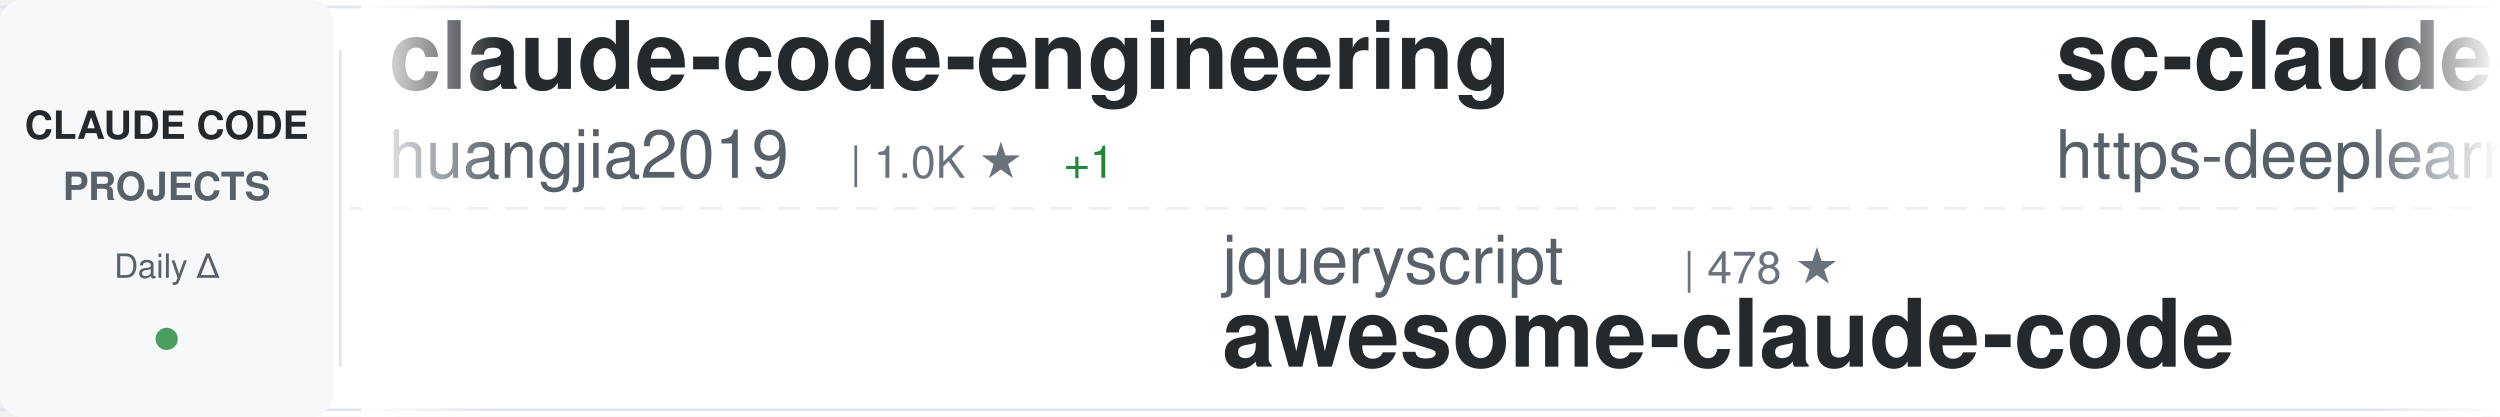
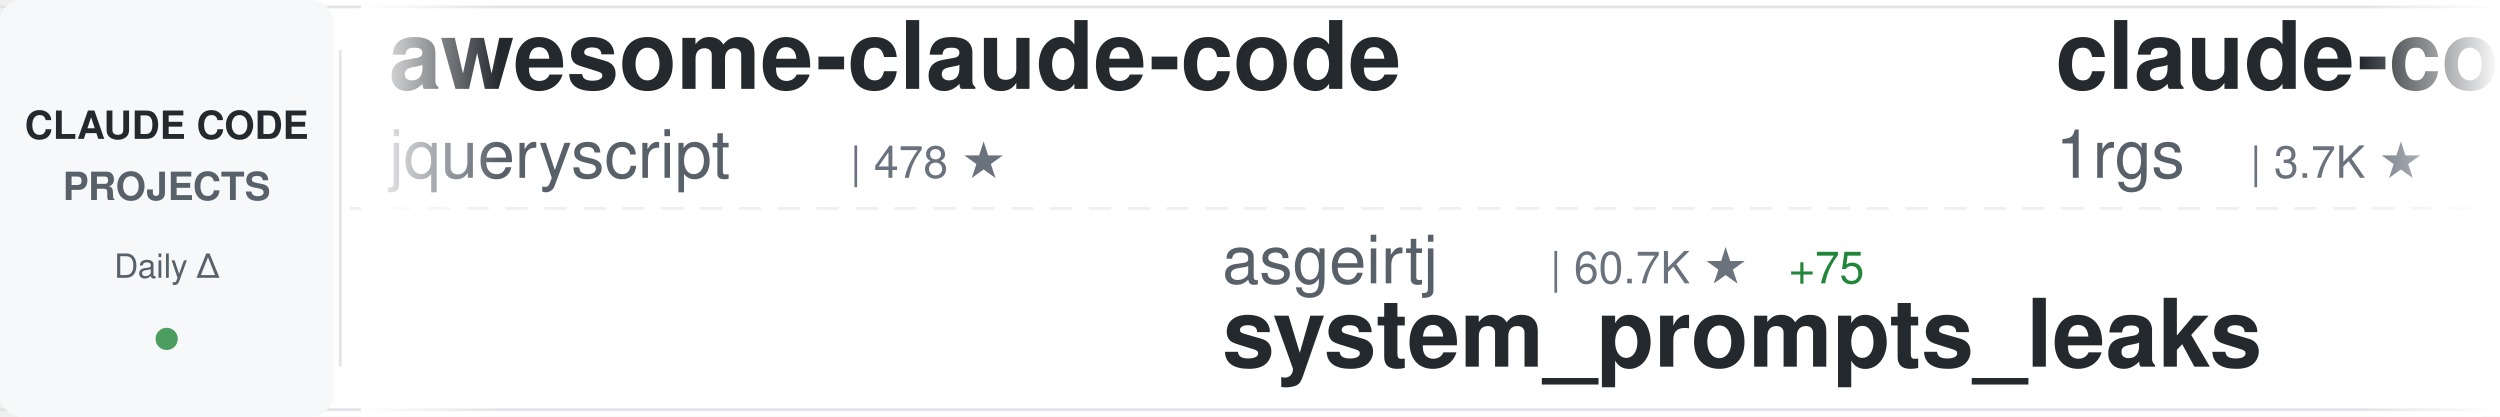
<svg xmlns="http://www.w3.org/2000/svg" width="900" height="150">
  <defs>
    <linearGradient id="awesomeLeftFade" x1="0%" y1="0%" x2="100%" y2="0%">
      <stop offset="0%" style="stop-color:#ffffff;stop-opacity:1" />
      <stop offset="100%" style="stop-color:#ffffff;stop-opacity:0" />
    </linearGradient>
    <linearGradient id="awesomeRightFade" x1="0%" y1="0%" x2="100%" y2="0%">
      <stop offset="0%" style="stop-color:#ffffff;stop-opacity:0" />
      <stop offset="100%" style="stop-color:#ffffff;stop-opacity:1" />
    </linearGradient>
  </defs>
  <rect width="900" height="150" fill="#ffffff" rx="8" />
  <rect x="0" y="2" width="900" height="1" fill="#e1e4e8" />
  <rect x="0" y="147" width="900" height="1" fill="#e1e4e8" />
  <line x1="0" y1="75" x2="900" y2="75" stroke="#e1e4e8" stroke-width="1" stroke-dasharray="8 6" opacity="0.6" />
  <rect x="0" y="0" width="120" height="150" fill="#f6f8fa" rx="8" />
  <text x="60" y="50" font-family="-apple-system, BlinkMacSystemFont, 'Segoe UI', Helvetica, Arial, sans-serif" font-size="14" font-weight="600" fill="#24292e" text-anchor="middle">CLAUDE CODE</text>
  <text x="60" y="72" font-family="-apple-system, BlinkMacSystemFont, 'Segoe UI', Helvetica, Arial, sans-serif" font-size="14" font-weight="600" fill="#586069" text-anchor="middle">PROJECTS</text>
  <text x="60" y="100" font-family="-apple-system, BlinkMacSystemFont, 'Segoe UI', Helvetica, Arial, sans-serif" font-size="12" font-weight="500" fill="#586069" text-anchor="middle">Daily Δ</text>
  <circle cx="60" cy="122" r="4" fill="#22863a" opacity="0.8" />
  <rect x="122" y="18" width="1" height="114" fill="#e1e4e8" />
  <clipPath id="awesomeTickerClip">
    <rect x="130" y="0" width="770" height="150" />
  </clipPath>
  <g clip-path="url(#awesomeTickerClip)">
    <g id="awesomeTickerItems">
      <animateTransform attributeName="transform" attributeType="XML" type="translate" from="0 0" to="-3000 0" dur="54s" repeatCount="indefinite" />
      <g transform="translate(0, 0)">
-         <text x="140" y="32" font-family="-apple-system, BlinkMacSystemFont, 'Segoe UI', Helvetica, Arial, sans-serif" font-size="34" font-weight="600" fill="#24292e">claude-code-engineering</text>
-         <text x="140" y="64" font-family="-apple-system, BlinkMacSystemFont, 'Segoe UI', Helvetica, Arial, sans-serif" font-size="24" font-weight="400" fill="#586069">huangjia2019</text>
-         <text x="306" y="64" font-family="-apple-system, BlinkMacSystemFont, 'Segoe UI', Helvetica, Arial, sans-serif" font-size="16" font-weight="500" fill="#6a737d">| 1.0K ★</text>
-         <text x="383" y="64" font-family="-apple-system, BlinkMacSystemFont, 'Segoe UI', Helvetica, Arial, sans-serif" font-size="16" font-weight="500" fill="#22863a"> +1</text>
+         <text x="140" y="32" font-family="-apple-system, BlinkMacSystemFont, 'Segoe UI', Helvetica, Arial, sans-serif" font-size="34" font-weight="600" fill="#24292e">awesome-claude-code</text>
+         <text x="140" y="64" font-family="-apple-system, BlinkMacSystemFont, 'Segoe UI', Helvetica, Arial, sans-serif" font-size="24" font-weight="400" fill="#586069">jqueryscript</text>
+         <text x="306" y="64" font-family="-apple-system, BlinkMacSystemFont, 'Segoe UI', Helvetica, Arial, sans-serif" font-size="16" font-weight="500" fill="#6a737d">| 478 ★</text>
      </g>
      <g transform="translate(300, 0)">
-         <text x="140" y="102" font-family="-apple-system, BlinkMacSystemFont, 'Segoe UI', Helvetica, Arial, sans-serif" font-size="24" font-weight="400" fill="#586069">jqueryscript</text>
-         <text x="306" y="102" font-family="-apple-system, BlinkMacSystemFont, 'Segoe UI', Helvetica, Arial, sans-serif" font-size="16" font-weight="500" fill="#6a737d">| 478 ★</text>
-         <text x="140" y="132" font-family="-apple-system, BlinkMacSystemFont, 'Segoe UI', Helvetica, Arial, sans-serif" font-size="34" font-weight="600" fill="#24292e">awesome-claude-code</text>
+         <text x="140" y="102" font-family="-apple-system, BlinkMacSystemFont, 'Segoe UI', Helvetica, Arial, sans-serif" font-size="24" font-weight="400" fill="#586069">asgeirtj</text>
+         <text x="258" y="102" font-family="-apple-system, BlinkMacSystemFont, 'Segoe UI', Helvetica, Arial, sans-serif" font-size="16" font-weight="500" fill="#6a737d">| 60.7K ★</text>
+         <text x="344" y="102" font-family="-apple-system, BlinkMacSystemFont, 'Segoe UI', Helvetica, Arial, sans-serif" font-size="16" font-weight="500" fill="#22863a"> +75</text>
+         <text x="140" y="132" font-family="-apple-system, BlinkMacSystemFont, 'Segoe UI', Helvetica, Arial, sans-serif" font-size="34" font-weight="600" fill="#24292e">system_prompts_leaks</text>
      </g>
      <g transform="translate(600, 0)">
-         <text x="140" y="32" font-family="-apple-system, BlinkMacSystemFont, 'Segoe UI', Helvetica, Arial, sans-serif" font-size="34" font-weight="600" fill="#24292e">sc-claude-code-files</text>
-         <text x="140" y="64" font-family="-apple-system, BlinkMacSystemFont, 'Segoe UI', Helvetica, Arial, sans-serif" font-size="24" font-weight="400" fill="#586069">https-deeplearning-ai</text>
-         <text x="414" y="64" font-family="-apple-system, BlinkMacSystemFont, 'Segoe UI', Helvetica, Arial, sans-serif" font-size="16" font-weight="500" fill="#6a737d">| 536 ★</text>
+         <text x="140" y="32" font-family="-apple-system, BlinkMacSystemFont, 'Segoe UI', Helvetica, Arial, sans-serif" font-size="34" font-weight="600" fill="#24292e">claude-code-proxy</text>
+         <text x="140" y="64" font-family="-apple-system, BlinkMacSystemFont, 'Segoe UI', Helvetica, Arial, sans-serif" font-size="24" font-weight="400" fill="#586069">1rgs</text>
+         <text x="210" y="64" font-family="-apple-system, BlinkMacSystemFont, 'Segoe UI', Helvetica, Arial, sans-serif" font-size="16" font-weight="500" fill="#6a737d">| 3.7K ★</text>
      </g>
      <g transform="translate(900, 0)">
-         <text x="140" y="102" font-family="-apple-system, BlinkMacSystemFont, 'Segoe UI', Helvetica, Arial, sans-serif" font-size="24" font-weight="400" fill="#586069">VILA-Lab</text>
-         <text x="258" y="102" font-family="-apple-system, BlinkMacSystemFont, 'Segoe UI', Helvetica, Arial, sans-serif" font-size="16" font-weight="500" fill="#6a737d">| 2.0K ★</text>
-         <text x="140" y="132" font-family="-apple-system, BlinkMacSystemFont, 'Segoe UI', Helvetica, Arial, sans-serif" font-size="34" font-weight="600" fill="#24292e">Dive-into-Claude-Code</text>
+         <text x="140" y="102" font-family="-apple-system, BlinkMacSystemFont, 'Segoe UI', Helvetica, Arial, sans-serif" font-size="24" font-weight="400" fill="#586069">FlorianBruniaux</text>
+         <text x="342" y="102" font-family="-apple-system, BlinkMacSystemFont, 'Segoe UI', Helvetica, Arial, sans-serif" font-size="16" font-weight="500" fill="#6a737d">| 5.6K ★</text>
+         <text x="419" y="102" font-family="-apple-system, BlinkMacSystemFont, 'Segoe UI', Helvetica, Arial, sans-serif" font-size="16" font-weight="500" fill="#22863a"> +4</text>
+         <text x="140" y="132" font-family="-apple-system, BlinkMacSystemFont, 'Segoe UI', Helvetica, Arial, sans-serif" font-size="34" font-weight="600" fill="#24292e">claude-code-ultimate-gui...</text>
      </g>
      <g transform="translate(1200, 0)">
-         <text x="140" y="32" font-family="-apple-system, BlinkMacSystemFont, 'Segoe UI', Helvetica, Arial, sans-serif" font-size="34" font-weight="600" fill="#24292e">claude-code</text>
-         <text x="140" y="64" font-family="-apple-system, BlinkMacSystemFont, 'Segoe UI', Helvetica, Arial, sans-serif" font-size="24" font-weight="400" fill="#586069">isboyjc</text>
-         <text x="246" y="64" font-family="-apple-system, BlinkMacSystemFont, 'Segoe UI', Helvetica, Arial, sans-serif" font-size="16" font-weight="500" fill="#6a737d">| 161 ★</text>
+         <text x="140" y="32" font-family="-apple-system, BlinkMacSystemFont, 'Segoe UI', Helvetica, Arial, sans-serif" font-size="34" font-weight="600" fill="#24292e">claude-code-from-scratch</text>
+         <text x="140" y="64" font-family="-apple-system, BlinkMacSystemFont, 'Segoe UI', Helvetica, Arial, sans-serif" font-size="24" font-weight="400" fill="#586069">Windy3f3f3f3f</text>
+         <text x="318" y="64" font-family="-apple-system, BlinkMacSystemFont, 'Segoe UI', Helvetica, Arial, sans-serif" font-size="16" font-weight="500" fill="#6a737d">| 2.5K ★</text>
+         <text x="395" y="64" font-family="-apple-system, BlinkMacSystemFont, 'Segoe UI', Helvetica, Arial, sans-serif" font-size="16" font-weight="500" fill="#22863a"> +1</text>
      </g>
      <g transform="translate(1500, 0)">
-         <text x="140" y="102" font-family="-apple-system, BlinkMacSystemFont, 'Segoe UI', Helvetica, Arial, sans-serif" font-size="24" font-weight="400" fill="#586069">Windy3f3f3f3f</text>
-         <text x="318" y="102" font-family="-apple-system, BlinkMacSystemFont, 'Segoe UI', Helvetica, Arial, sans-serif" font-size="16" font-weight="500" fill="#6a737d">| 2.5K ★</text>
-         <text x="395" y="102" font-family="-apple-system, BlinkMacSystemFont, 'Segoe UI', Helvetica, Arial, sans-serif" font-size="16" font-weight="500" fill="#22863a"> +1</text>
-         <text x="140" y="132" font-family="-apple-system, BlinkMacSystemFont, 'Segoe UI', Helvetica, Arial, sans-serif" font-size="34" font-weight="600" fill="#24292e">claude-code-from-scratch</text>
+         <text x="140" y="102" font-family="-apple-system, BlinkMacSystemFont, 'Segoe UI', Helvetica, Arial, sans-serif" font-size="24" font-weight="400" fill="#586069">mehmoodosman</text>
+         <text x="306" y="102" font-family="-apple-system, BlinkMacSystemFont, 'Segoe UI', Helvetica, Arial, sans-serif" font-size="16" font-weight="500" fill="#6a737d">| 172 ★</text>
+         <text x="140" y="132" font-family="-apple-system, BlinkMacSystemFont, 'Segoe UI', Helvetica, Arial, sans-serif" font-size="34" font-weight="600" fill="#24292e">claude-code</text>
      </g>
      <g transform="translate(1800, 0)">
-         <text x="140" y="32" font-family="-apple-system, BlinkMacSystemFont, 'Segoe UI', Helvetica, Arial, sans-serif" font-size="34" font-weight="600" fill="#24292e">ECC</text>
-         <text x="140" y="64" font-family="-apple-system, BlinkMacSystemFont, 'Segoe UI', Helvetica, Arial, sans-serif" font-size="24" font-weight="400" fill="#586069">affaan-m</text>
-         <text x="258" y="64" font-family="-apple-system, BlinkMacSystemFont, 'Segoe UI', Helvetica, Arial, sans-serif" font-size="16" font-weight="500" fill="#6a737d">| 233.6K ★</text>
-         <text x="353" y="64" font-family="-apple-system, BlinkMacSystemFont, 'Segoe UI', Helvetica, Arial, sans-serif" font-size="16" font-weight="500" fill="#22863a"> +66</text>
+         <text x="140" y="32" font-family="-apple-system, BlinkMacSystemFont, 'Segoe UI', Helvetica, Arial, sans-serif" font-size="34" font-weight="600" fill="#24292e">claude-code</text>
+         <text x="140" y="64" font-family="-apple-system, BlinkMacSystemFont, 'Segoe UI', Helvetica, Arial, sans-serif" font-size="24" font-weight="400" fill="#586069">alex000kim</text>
+         <text x="282" y="64" font-family="-apple-system, BlinkMacSystemFont, 'Segoe UI', Helvetica, Arial, sans-serif" font-size="16" font-weight="500" fill="#6a737d">| 232 ★</text>
      </g>
      <g transform="translate(2100, 0)">
-         <text x="140" y="102" font-family="-apple-system, BlinkMacSystemFont, 'Segoe UI', Helvetica, Arial, sans-serif" font-size="24" font-weight="400" fill="#586069">Yeachan-Heo</text>
-         <text x="294" y="102" font-family="-apple-system, BlinkMacSystemFont, 'Segoe UI', Helvetica, Arial, sans-serif" font-size="16" font-weight="500" fill="#6a737d">| 38.1K ★</text>
-         <text x="380" y="102" font-family="-apple-system, BlinkMacSystemFont, 'Segoe UI', Helvetica, Arial, sans-serif" font-size="16" font-weight="500" fill="#22863a"> +9</text>
-         <text x="140" y="132" font-family="-apple-system, BlinkMacSystemFont, 'Segoe UI', Helvetica, Arial, sans-serif" font-size="34" font-weight="600" fill="#24292e">oh-my-claudecode</text>
+         <text x="140" y="102" font-family="-apple-system, BlinkMacSystemFont, 'Segoe UI', Helvetica, Arial, sans-serif" font-size="24" font-weight="400" fill="#586069">Onewon</text>
+         <text x="234" y="102" font-family="-apple-system, BlinkMacSystemFont, 'Segoe UI', Helvetica, Arial, sans-serif" font-size="16" font-weight="500" fill="#6a737d">| 180 ★</text>
+         <text x="140" y="132" font-family="-apple-system, BlinkMacSystemFont, 'Segoe UI', Helvetica, Arial, sans-serif" font-size="34" font-weight="600" fill="#24292e">claude-code</text>
      </g>
      <g transform="translate(2400, 0)">
-         <text x="140" y="32" font-family="-apple-system, BlinkMacSystemFont, 'Segoe UI', Helvetica, Arial, sans-serif" font-size="34" font-weight="600" fill="#24292e">Claude-code</text>
-         <text x="140" y="64" font-family="-apple-system, BlinkMacSystemFont, 'Segoe UI', Helvetica, Arial, sans-serif" font-size="24" font-weight="400" fill="#586069">fazxes</text>
-         <text x="234" y="64" font-family="-apple-system, BlinkMacSystemFont, 'Segoe UI', Helvetica, Arial, sans-serif" font-size="16" font-weight="500" fill="#6a737d">| 227 ★</text>
+         <text x="140" y="32" font-family="-apple-system, BlinkMacSystemFont, 'Segoe UI', Helvetica, Arial, sans-serif" font-size="34" font-weight="600" fill="#24292e">everything-claude-code-z...</text>
+         <text x="140" y="64" font-family="-apple-system, BlinkMacSystemFont, 'Segoe UI', Helvetica, Arial, sans-serif" font-size="24" font-weight="400" fill="#586069">xu-xiang</text>
+         <text x="258" y="64" font-family="-apple-system, BlinkMacSystemFont, 'Segoe UI', Helvetica, Arial, sans-serif" font-size="16" font-weight="500" fill="#6a737d">| 1.8K ★</text>
+         <text x="335" y="64" font-family="-apple-system, BlinkMacSystemFont, 'Segoe UI', Helvetica, Arial, sans-serif" font-size="16" font-weight="500" fill="#22863a"> +3</text>
      </g>
      <g transform="translate(2700, 0)">
-         <text x="140" y="102" font-family="-apple-system, BlinkMacSystemFont, 'Segoe UI', Helvetica, Arial, sans-serif" font-size="24" font-weight="400" fill="#586069">zebbern</text>
-         <text x="246" y="102" font-family="-apple-system, BlinkMacSystemFont, 'Segoe UI', Helvetica, Arial, sans-serif" font-size="16" font-weight="500" fill="#6a737d">| 4.4K ★</text>
-         <text x="140" y="132" font-family="-apple-system, BlinkMacSystemFont, 'Segoe UI', Helvetica, Arial, sans-serif" font-size="34" font-weight="600" fill="#24292e">claude-code-guide</text>
+         <text x="140" y="102" font-family="-apple-system, BlinkMacSystemFont, 'Segoe UI', Helvetica, Arial, sans-serif" font-size="24" font-weight="400" fill="#586069">darcyegb</text>
+         <text x="258" y="102" font-family="-apple-system, BlinkMacSystemFont, 'Segoe UI', Helvetica, Arial, sans-serif" font-size="16" font-weight="500" fill="#6a737d">| 750 ★</text>
+         <text x="326" y="102" font-family="-apple-system, BlinkMacSystemFont, 'Segoe UI', Helvetica, Arial, sans-serif" font-size="16" font-weight="500" fill="#22863a"> +1</text>
+         <text x="140" y="132" font-family="-apple-system, BlinkMacSystemFont, 'Segoe UI', Helvetica, Arial, sans-serif" font-size="34" font-weight="600" fill="#24292e">ClaudeCodeAgents</text>
      </g>
      <g transform="translate(3000, 0)">
-         <text x="140" y="32" font-family="-apple-system, BlinkMacSystemFont, 'Segoe UI', Helvetica, Arial, sans-serif" font-size="34" font-weight="600" fill="#24292e">claude-code-engineering</text>
-         <text x="140" y="64" font-family="-apple-system, BlinkMacSystemFont, 'Segoe UI', Helvetica, Arial, sans-serif" font-size="24" font-weight="400" fill="#586069">huangjia2019</text>
-         <text x="306" y="64" font-family="-apple-system, BlinkMacSystemFont, 'Segoe UI', Helvetica, Arial, sans-serif" font-size="16" font-weight="500" fill="#6a737d">| 1.0K ★</text>
-         <text x="383" y="64" font-family="-apple-system, BlinkMacSystemFont, 'Segoe UI', Helvetica, Arial, sans-serif" font-size="16" font-weight="500" fill="#22863a"> +1</text>
+         <text x="140" y="32" font-family="-apple-system, BlinkMacSystemFont, 'Segoe UI', Helvetica, Arial, sans-serif" font-size="34" font-weight="600" fill="#24292e">awesome-claude-code</text>
+         <text x="140" y="64" font-family="-apple-system, BlinkMacSystemFont, 'Segoe UI', Helvetica, Arial, sans-serif" font-size="24" font-weight="400" fill="#586069">jqueryscript</text>
+         <text x="306" y="64" font-family="-apple-system, BlinkMacSystemFont, 'Segoe UI', Helvetica, Arial, sans-serif" font-size="16" font-weight="500" fill="#6a737d">| 478 ★</text>
      </g>
      <g transform="translate(3300, 0)">
-         <text x="140" y="102" font-family="-apple-system, BlinkMacSystemFont, 'Segoe UI', Helvetica, Arial, sans-serif" font-size="24" font-weight="400" fill="#586069">jqueryscript</text>
-         <text x="306" y="102" font-family="-apple-system, BlinkMacSystemFont, 'Segoe UI', Helvetica, Arial, sans-serif" font-size="16" font-weight="500" fill="#6a737d">| 478 ★</text>
-         <text x="140" y="132" font-family="-apple-system, BlinkMacSystemFont, 'Segoe UI', Helvetica, Arial, sans-serif" font-size="34" font-weight="600" fill="#24292e">awesome-claude-code</text>
+         <text x="140" y="102" font-family="-apple-system, BlinkMacSystemFont, 'Segoe UI', Helvetica, Arial, sans-serif" font-size="24" font-weight="400" fill="#586069">asgeirtj</text>
+         <text x="258" y="102" font-family="-apple-system, BlinkMacSystemFont, 'Segoe UI', Helvetica, Arial, sans-serif" font-size="16" font-weight="500" fill="#6a737d">| 60.7K ★</text>
+         <text x="344" y="102" font-family="-apple-system, BlinkMacSystemFont, 'Segoe UI', Helvetica, Arial, sans-serif" font-size="16" font-weight="500" fill="#22863a"> +75</text>
+         <text x="140" y="132" font-family="-apple-system, BlinkMacSystemFont, 'Segoe UI', Helvetica, Arial, sans-serif" font-size="34" font-weight="600" fill="#24292e">system_prompts_leaks</text>
      </g>
      <g transform="translate(3600, 0)">
-         <text x="140" y="32" font-family="-apple-system, BlinkMacSystemFont, 'Segoe UI', Helvetica, Arial, sans-serif" font-size="34" font-weight="600" fill="#24292e">sc-claude-code-files</text>
-         <text x="140" y="64" font-family="-apple-system, BlinkMacSystemFont, 'Segoe UI', Helvetica, Arial, sans-serif" font-size="24" font-weight="400" fill="#586069">https-deeplearning-ai</text>
-         <text x="414" y="64" font-family="-apple-system, BlinkMacSystemFont, 'Segoe UI', Helvetica, Arial, sans-serif" font-size="16" font-weight="500" fill="#6a737d">| 536 ★</text>
+         <text x="140" y="32" font-family="-apple-system, BlinkMacSystemFont, 'Segoe UI', Helvetica, Arial, sans-serif" font-size="34" font-weight="600" fill="#24292e">claude-code-proxy</text>
+         <text x="140" y="64" font-family="-apple-system, BlinkMacSystemFont, 'Segoe UI', Helvetica, Arial, sans-serif" font-size="24" font-weight="400" fill="#586069">1rgs</text>
+         <text x="210" y="64" font-family="-apple-system, BlinkMacSystemFont, 'Segoe UI', Helvetica, Arial, sans-serif" font-size="16" font-weight="500" fill="#6a737d">| 3.7K ★</text>
      </g>
      <g transform="translate(3900, 0)">
-         <text x="140" y="102" font-family="-apple-system, BlinkMacSystemFont, 'Segoe UI', Helvetica, Arial, sans-serif" font-size="24" font-weight="400" fill="#586069">VILA-Lab</text>
-         <text x="258" y="102" font-family="-apple-system, BlinkMacSystemFont, 'Segoe UI', Helvetica, Arial, sans-serif" font-size="16" font-weight="500" fill="#6a737d">| 2.0K ★</text>
-         <text x="140" y="132" font-family="-apple-system, BlinkMacSystemFont, 'Segoe UI', Helvetica, Arial, sans-serif" font-size="34" font-weight="600" fill="#24292e">Dive-into-Claude-Code</text>
+         <text x="140" y="102" font-family="-apple-system, BlinkMacSystemFont, 'Segoe UI', Helvetica, Arial, sans-serif" font-size="24" font-weight="400" fill="#586069">FlorianBruniaux</text>
+         <text x="342" y="102" font-family="-apple-system, BlinkMacSystemFont, 'Segoe UI', Helvetica, Arial, sans-serif" font-size="16" font-weight="500" fill="#6a737d">| 5.6K ★</text>
+         <text x="419" y="102" font-family="-apple-system, BlinkMacSystemFont, 'Segoe UI', Helvetica, Arial, sans-serif" font-size="16" font-weight="500" fill="#22863a"> +4</text>
+         <text x="140" y="132" font-family="-apple-system, BlinkMacSystemFont, 'Segoe UI', Helvetica, Arial, sans-serif" font-size="34" font-weight="600" fill="#24292e">claude-code-ultimate-gui...</text>
      </g>
    </g>
  </g>
  <rect x="130" y="0" width="50" height="150" fill="url(#awesomeLeftFade)" />
  <rect x="850" y="0" width="50" height="150" fill="url(#awesomeRightFade)" />
</svg>
